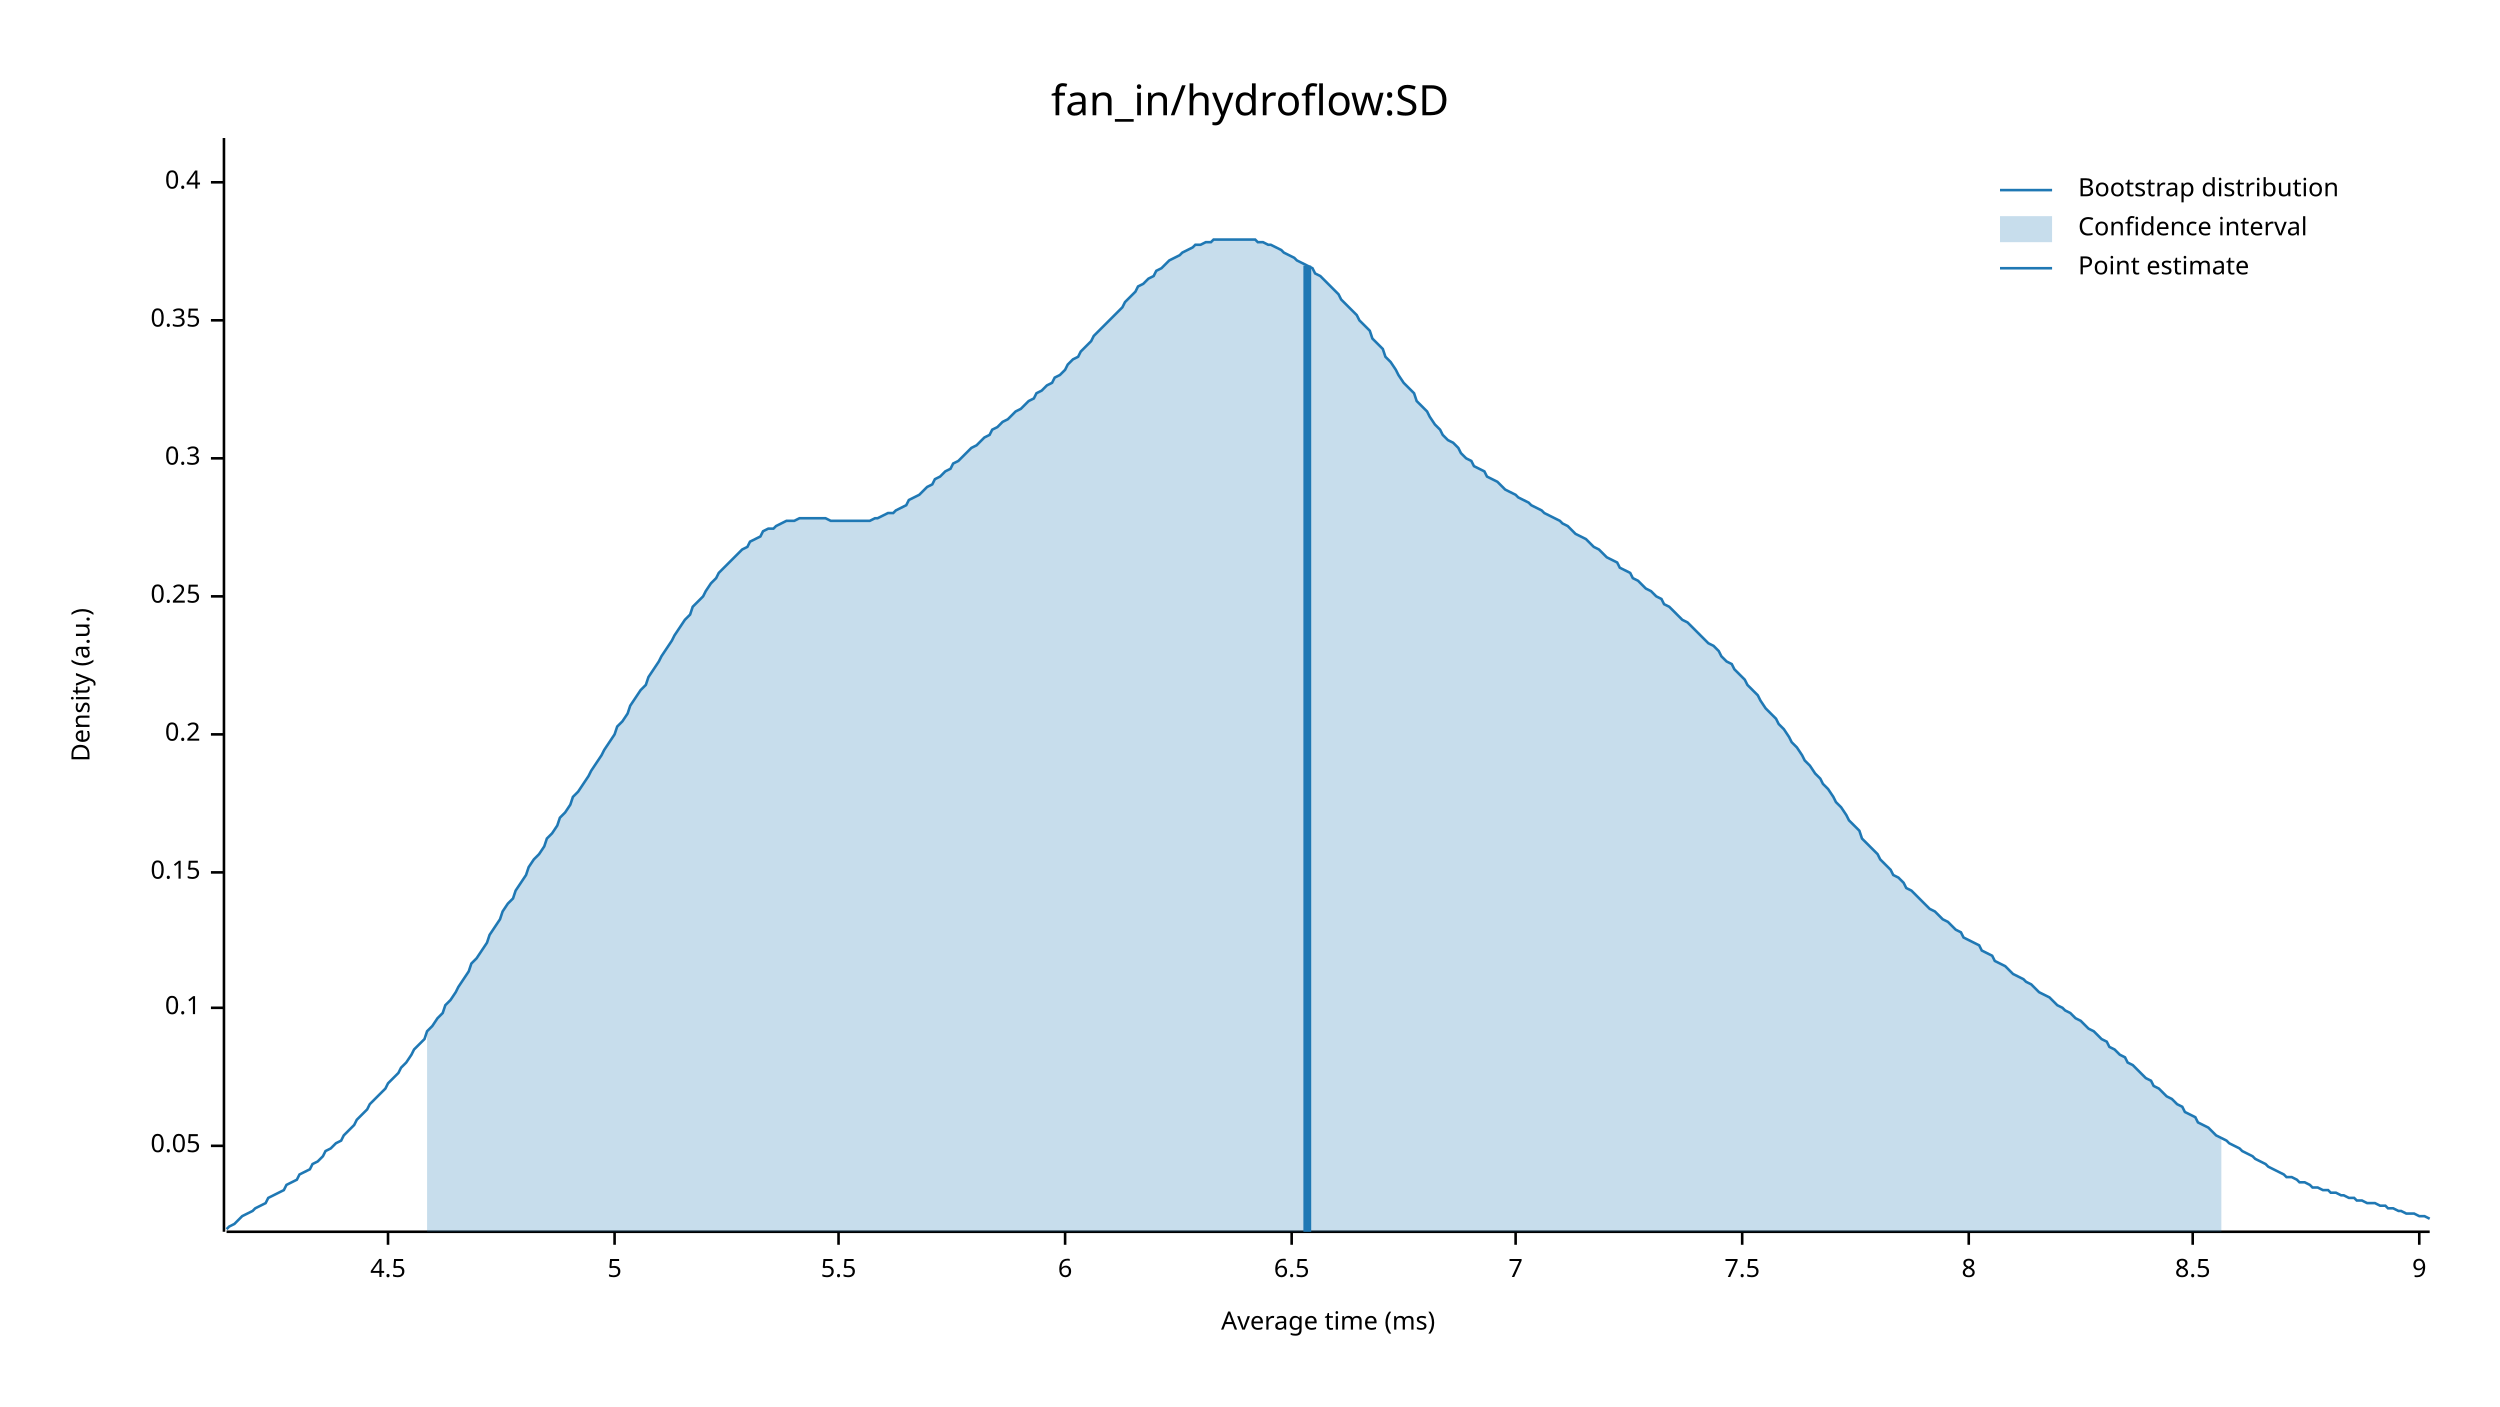
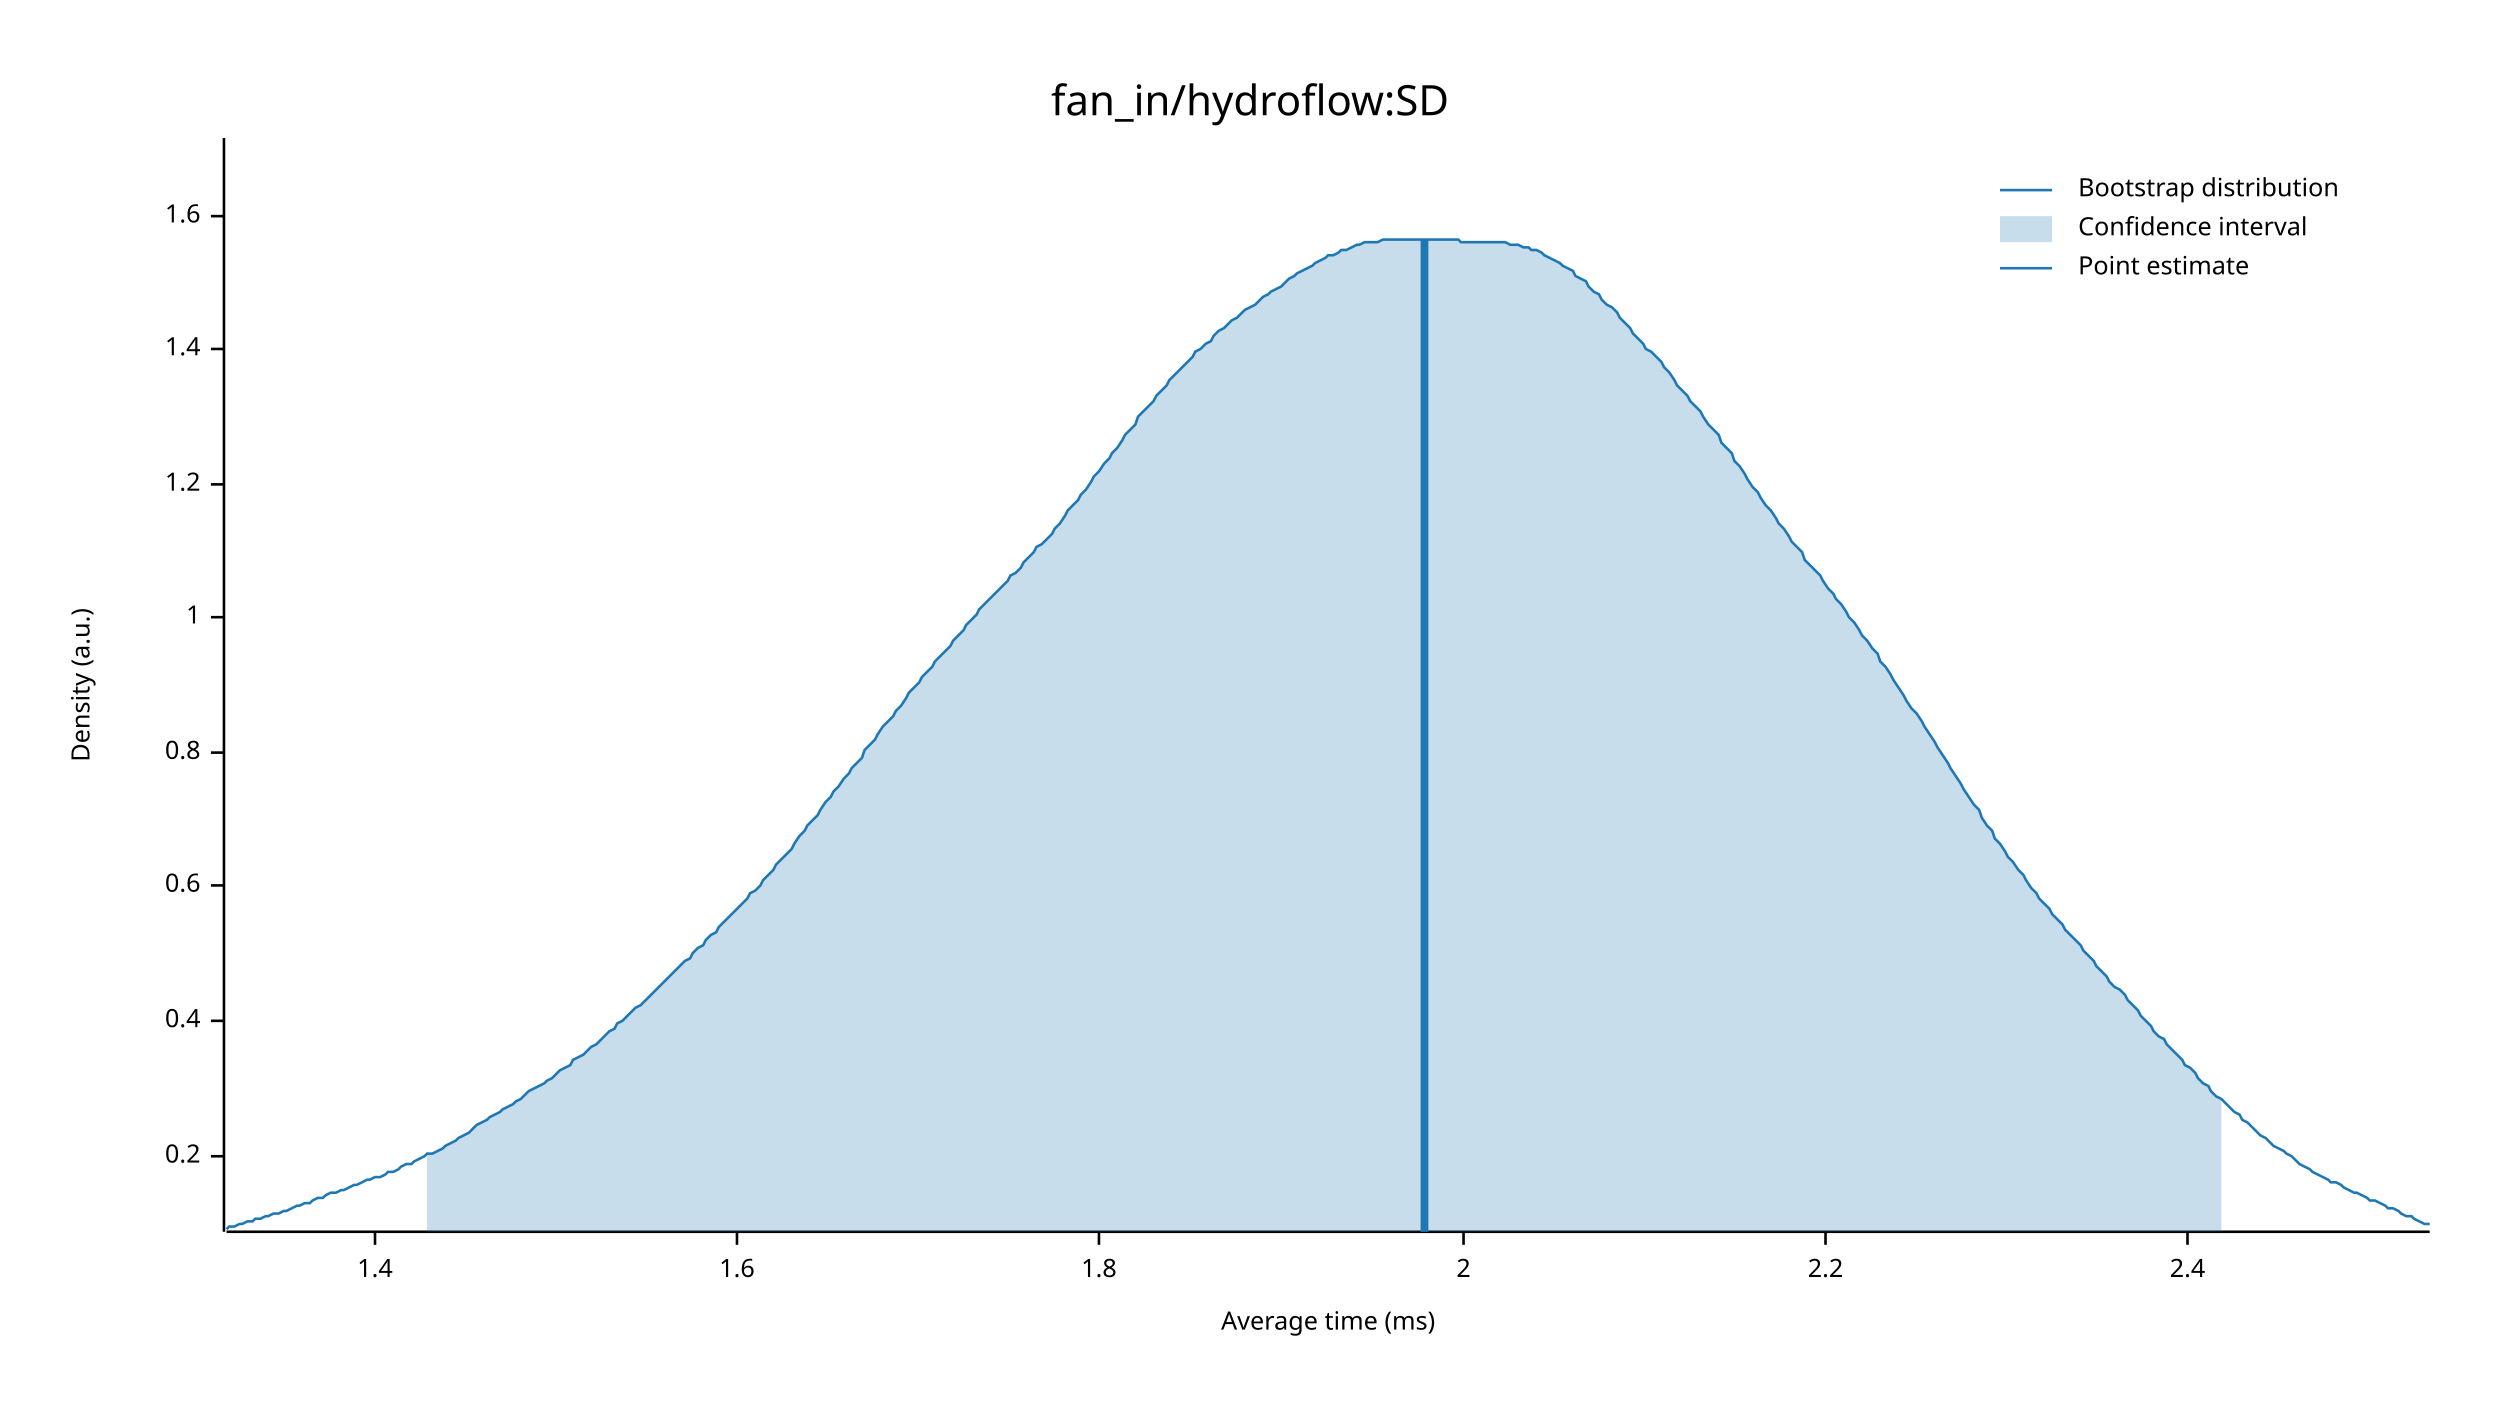
<svg xmlns="http://www.w3.org/2000/svg" width="960" height="540" viewBox="0 0 960 540">
  <text x="480" y="32" dy="0.76em" text-anchor="middle" font-family="sans-serif" font-size="16.129" opacity="1" fill="#000000">
fan_in/hydroflow:SD
</text>
  <text x="27" y="263" dy="0.76em" text-anchor="middle" font-family="sans-serif" font-size="9.677" opacity="1" fill="#000000" transform="rotate(270, 27, 263)">
Density (a.u.)
</text>
  <text x="510" y="513" dy="-0.5ex" text-anchor="middle" font-family="sans-serif" font-size="9.677" opacity="1" fill="#000000">
Average time (ms)
</text>
  <polyline fill="none" opacity="1" stroke="#000000" stroke-width="1" points="86,53 86,473 " />
-   <text x="77" y="440" dy="0.5ex" text-anchor="end" font-family="sans-serif" font-size="9.677" opacity="1" fill="#000000">
- 0.05
- </text>
-   <polyline fill="none" opacity="1" stroke="#000000" stroke-width="1" points="81,440 86,440 " />
-   <text x="77" y="387" dy="0.5ex" text-anchor="end" font-family="sans-serif" font-size="9.677" opacity="1" fill="#000000">
- 0.1
- </text>
-   <polyline fill="none" opacity="1" stroke="#000000" stroke-width="1" points="81,387 86,387 " />
-   <text x="77" y="335" dy="0.5ex" text-anchor="end" font-family="sans-serif" font-size="9.677" opacity="1" fill="#000000">
- 0.15
- </text>
-   <polyline fill="none" opacity="1" stroke="#000000" stroke-width="1" points="81,335 86,335 " />
-   <text x="77" y="282" dy="0.5ex" text-anchor="end" font-family="sans-serif" font-size="9.677" opacity="1" fill="#000000">
+   <text x="77" y="444" dy="0.5ex" text-anchor="end" font-family="sans-serif" font-size="9.677" opacity="1" fill="#000000">
0.2
</text>
-   <polyline fill="none" opacity="1" stroke="#000000" stroke-width="1" points="81,282 86,282 " />
-   <text x="77" y="229" dy="0.5ex" text-anchor="end" font-family="sans-serif" font-size="9.677" opacity="1" fill="#000000">
- 0.25
- </text>
-   <polyline fill="none" opacity="1" stroke="#000000" stroke-width="1" points="81,229 86,229 " />
-   <text x="77" y="176" dy="0.5ex" text-anchor="end" font-family="sans-serif" font-size="9.677" opacity="1" fill="#000000">
- 0.3
- </text>
-   <polyline fill="none" opacity="1" stroke="#000000" stroke-width="1" points="81,176 86,176 " />
-   <text x="77" y="123" dy="0.5ex" text-anchor="end" font-family="sans-serif" font-size="9.677" opacity="1" fill="#000000">
- 0.35
- </text>
-   <polyline fill="none" opacity="1" stroke="#000000" stroke-width="1" points="81,123 86,123 " />
-   <text x="77" y="70" dy="0.5ex" text-anchor="end" font-family="sans-serif" font-size="9.677" opacity="1" fill="#000000">
+   <polyline fill="none" opacity="1" stroke="#000000" stroke-width="1" points="81,444 86,444 " />
+   <text x="77" y="392" dy="0.5ex" text-anchor="end" font-family="sans-serif" font-size="9.677" opacity="1" fill="#000000">
0.4
</text>
-   <polyline fill="none" opacity="1" stroke="#000000" stroke-width="1" points="81,70 86,70 " />
+   <polyline fill="none" opacity="1" stroke="#000000" stroke-width="1" points="81,392 86,392 " />
+   <text x="77" y="340" dy="0.5ex" text-anchor="end" font-family="sans-serif" font-size="9.677" opacity="1" fill="#000000">
+ 0.6
+ </text>
+   <polyline fill="none" opacity="1" stroke="#000000" stroke-width="1" points="81,340 86,340 " />
+   <text x="77" y="289" dy="0.5ex" text-anchor="end" font-family="sans-serif" font-size="9.677" opacity="1" fill="#000000">
+ 0.8
+ </text>
+   <polyline fill="none" opacity="1" stroke="#000000" stroke-width="1" points="81,289 86,289 " />
+   <text x="77" y="237" dy="0.5ex" text-anchor="end" font-family="sans-serif" font-size="9.677" opacity="1" fill="#000000">
+ 1
+ </text>
+   <polyline fill="none" opacity="1" stroke="#000000" stroke-width="1" points="81,237 86,237 " />
+   <text x="77" y="186" dy="0.5ex" text-anchor="end" font-family="sans-serif" font-size="9.677" opacity="1" fill="#000000">
+ 1.2
+ </text>
+   <polyline fill="none" opacity="1" stroke="#000000" stroke-width="1" points="81,186 86,186 " />
+   <text x="77" y="134" dy="0.5ex" text-anchor="end" font-family="sans-serif" font-size="9.677" opacity="1" fill="#000000">
+ 1.4
+ </text>
+   <polyline fill="none" opacity="1" stroke="#000000" stroke-width="1" points="81,134 86,134 " />
+   <text x="77" y="83" dy="0.5ex" text-anchor="end" font-family="sans-serif" font-size="9.677" opacity="1" fill="#000000">
+ 1.6
+ </text>
+   <polyline fill="none" opacity="1" stroke="#000000" stroke-width="1" points="81,83 86,83 " />
  <polyline fill="none" opacity="1" stroke="#000000" stroke-width="1" points="87,473 933,473 " />
-   <text x="149" y="483" dy="0.76em" text-anchor="middle" font-family="sans-serif" font-size="9.677" opacity="1" fill="#000000">
- 4.5
+   <text x="144" y="483" dy="0.76em" text-anchor="middle" font-family="sans-serif" font-size="9.677" opacity="1" fill="#000000">
+ 1.4
</text>
-   <polyline fill="none" opacity="1" stroke="#000000" stroke-width="1" points="149,473 149,478 " />
-   <text x="236" y="483" dy="0.76em" text-anchor="middle" font-family="sans-serif" font-size="9.677" opacity="1" fill="#000000">
- 5
+   <polyline fill="none" opacity="1" stroke="#000000" stroke-width="1" points="144,473 144,478 " />
+   <text x="283" y="483" dy="0.76em" text-anchor="middle" font-family="sans-serif" font-size="9.677" opacity="1" fill="#000000">
+ 1.6
</text>
-   <polyline fill="none" opacity="1" stroke="#000000" stroke-width="1" points="236,473 236,478 " />
-   <text x="322" y="483" dy="0.76em" text-anchor="middle" font-family="sans-serif" font-size="9.677" opacity="1" fill="#000000">
- 5.5
+   <polyline fill="none" opacity="1" stroke="#000000" stroke-width="1" points="283,473 283,478 " />
+   <text x="422" y="483" dy="0.76em" text-anchor="middle" font-family="sans-serif" font-size="9.677" opacity="1" fill="#000000">
+ 1.8
</text>
-   <polyline fill="none" opacity="1" stroke="#000000" stroke-width="1" points="322,473 322,478 " />
-   <text x="409" y="483" dy="0.76em" text-anchor="middle" font-family="sans-serif" font-size="9.677" opacity="1" fill="#000000">
- 6
+   <polyline fill="none" opacity="1" stroke="#000000" stroke-width="1" points="422,473 422,478 " />
+   <text x="562" y="483" dy="0.76em" text-anchor="middle" font-family="sans-serif" font-size="9.677" opacity="1" fill="#000000">
+ 2
</text>
-   <polyline fill="none" opacity="1" stroke="#000000" stroke-width="1" points="409,473 409,478 " />
-   <text x="496" y="483" dy="0.76em" text-anchor="middle" font-family="sans-serif" font-size="9.677" opacity="1" fill="#000000">
- 6.5
+   <polyline fill="none" opacity="1" stroke="#000000" stroke-width="1" points="562,473 562,478 " />
+   <text x="701" y="483" dy="0.76em" text-anchor="middle" font-family="sans-serif" font-size="9.677" opacity="1" fill="#000000">
+ 2.2
</text>
-   <polyline fill="none" opacity="1" stroke="#000000" stroke-width="1" points="496,473 496,478 " />
-   <text x="582" y="483" dy="0.76em" text-anchor="middle" font-family="sans-serif" font-size="9.677" opacity="1" fill="#000000">
- 7
+   <polyline fill="none" opacity="1" stroke="#000000" stroke-width="1" points="701,473 701,478 " />
+   <text x="840" y="483" dy="0.76em" text-anchor="middle" font-family="sans-serif" font-size="9.677" opacity="1" fill="#000000">
+ 2.4
</text>
-   <polyline fill="none" opacity="1" stroke="#000000" stroke-width="1" points="582,473 582,478 " />
-   <text x="669" y="483" dy="0.76em" text-anchor="middle" font-family="sans-serif" font-size="9.677" opacity="1" fill="#000000">
- 7.5
- </text>
-   <polyline fill="none" opacity="1" stroke="#000000" stroke-width="1" points="669,473 669,478 " />
-   <text x="756" y="483" dy="0.76em" text-anchor="middle" font-family="sans-serif" font-size="9.677" opacity="1" fill="#000000">
- 8
- </text>
-   <polyline fill="none" opacity="1" stroke="#000000" stroke-width="1" points="756,473 756,478 " />
-   <text x="842" y="483" dy="0.76em" text-anchor="middle" font-family="sans-serif" font-size="9.677" opacity="1" fill="#000000">
- 8.5
- </text>
-   <polyline fill="none" opacity="1" stroke="#000000" stroke-width="1" points="842,473 842,478 " />
-   <text x="929" y="483" dy="0.76em" text-anchor="middle" font-family="sans-serif" font-size="9.677" opacity="1" fill="#000000">
- 9
- </text>
-   <polyline fill="none" opacity="1" stroke="#000000" stroke-width="1" points="929,473 929,478 " />
-   <polyline fill="none" opacity="1" stroke="#1F78B4" stroke-width="1" points="87,472 88,471 90,470 92,468 93,467 95,466 97,465 98,464 100,463 102,462 103,460 105,459 107,458 109,457 110,455 112,454 114,453 115,451 117,450 119,449 120,447 122,446 124,444 125,442 127,441 129,439 131,438 132,436 134,434 136,432 137,430 139,428 141,426 142,424 144,422 146,420 148,418 149,416 151,414 153,412 154,410 156,408 158,405 159,403 161,401 163,399 164,396 166,394 168,391 170,389 171,386 173,384 175,381 176,379 178,376 180,373 181,370 183,368 185,365 187,362 188,359 190,356 192,353 193,350 195,347 197,345 198,342 200,339 202,336 203,333 205,330 207,328 209,325 210,322 212,320 214,317 215,314 217,312 219,309 220,306 222,304 224,301 226,298 227,296 229,293 231,290 232,288 234,285 236,282 237,279 239,277 241,274 242,271 244,268 246,265 248,263 249,260 251,257 253,254 254,252 256,249 258,246 259,244 261,241 263,238 265,236 266,233 268,231 270,229 271,227 273,224 275,222 276,220 278,218 280,216 281,215 283,213 285,211 287,210 288,208 290,207 292,206 293,204 295,203 297,203 298,202 300,201 302,200 304,200 305,200 307,199 309,199 310,199 312,199 314,199 315,199 317,199 319,200 320,200 322,200 324,200 326,200 327,200 329,200 331,200 332,200 334,200 336,199 337,199 339,198 341,197 343,197 344,196 346,195 348,194 349,192 351,191 353,190 354,189 356,187 358,186 359,184 361,183 363,181 365,180 366,178 368,177 370,175 371,174 373,172 375,171 376,170 378,168 380,167 381,165 383,164 385,162 387,161 388,160 390,158 392,157 393,156 395,154 397,153 398,151 400,150 402,148 404,147 405,145 407,144 409,142 410,140 412,138 414,137 415,135 417,133 419,131 420,129 422,127 424,125 426,123 427,122 429,120 431,118 432,116 434,114 436,112 437,110 439,109 441,107 443,106 444,104 446,103 448,101 449,100 451,99 453,98 454,97 456,96 458,95 459,94 461,94 463,93 465,93 466,92 468,92 470,92 471,92 473,92 475,92 476,92 478,92 480,92 482,92 483,93 485,93 487,94 488,94 490,95 492,96 493,97 495,98 497,99 498,100 500,101 502,102 504,103 505,105 507,106 509,108 510,109 512,111 514,113 515,115 517,117 519,119 521,121 522,123 524,125 526,127 527,130 529,132 531,134 532,137 534,139 536,142 537,144 539,147 541,149 543,151 544,154 546,156 548,158 549,160 551,163 553,165 554,167 556,169 558,170 560,172 561,174 563,176 565,177 566,179 568,180 570,181 571,183 573,184 575,185 576,186 578,188 580,189 582,190 583,191 585,192 587,193 588,194 590,195 592,196 593,197 595,198 597,199 599,200 600,201 602,202 604,204 605,205 607,206 609,207 610,208 612,210 614,211 615,212 617,214 619,215 621,216 622,218 624,219 626,220 627,222 629,223 631,225 632,226 634,227 636,229 638,230 639,232 641,233 643,235 644,236 646,238 648,239 649,240 651,242 653,244 654,245 656,247 658,248 660,250 661,252 663,254 665,255 666,257 668,259 670,261 671,263 673,265 675,267 676,269 678,272 680,274 682,276 683,278 685,280 687,283 688,285 690,287 692,290 693,292 695,294 697,297 699,299 700,301 702,303 704,306 705,308 707,310 709,313 710,315 712,317 714,319 715,322 717,324 719,326 721,328 722,330 724,332 726,334 727,336 729,337 731,339 732,341 734,342 736,344 738,346 739,347 741,349 743,350 744,351 746,353 748,354 749,355 751,357 753,358 754,360 756,361 758,362 760,363 761,365 763,366 765,367 766,369 768,370 770,371 771,372 773,374 775,375 777,376 778,377 780,378 782,380 783,381 785,382 787,383 788,384 790,386 792,387 793,388 795,389 797,391 799,392 800,393 802,395 804,396 805,397 807,399 809,400 810,402 812,403 814,405 816,406 817,408 819,409 821,411 822,412 824,414 826,415 827,417 829,418 831,420 832,421 834,422 836,424 838,425 839,427 841,428 843,429 844,431 846,432 848,433 849,434 851,436 853,437 855,438 856,439 858,440 860,441 861,442 863,443 865,444 866,445 868,446 870,447 871,448 873,449 875,450 877,451 878,452 880,452 882,453 883,454 885,454 887,455 888,456 890,456 892,457 894,457 895,458 897,458 899,459 900,459 902,460 904,460 905,461 907,461 909,462 910,462 912,462 914,463 916,463 917,464 919,464 921,465 922,465 924,466 926,466 927,466 929,467 931,467 933,468 " />
-   <polygon opacity="0.25" fill="#1F78B4" points="164,396 166,394 168,391 170,389 171,386 173,384 175,381 176,379 178,376 180,373 181,370 183,368 185,365 187,362 188,359 190,356 192,353 193,350 195,347 197,345 198,342 200,339 202,336 203,333 205,330 207,328 209,325 210,322 212,320 214,317 215,314 217,312 219,309 220,306 222,304 224,301 226,298 227,296 229,293 231,290 232,288 234,285 236,282 237,279 239,277 241,274 242,271 244,268 246,265 248,263 249,260 251,257 253,254 254,252 256,249 258,246 259,244 261,241 263,238 265,236 266,233 268,231 270,229 271,227 273,224 275,222 276,220 278,218 280,216 281,215 283,213 285,211 287,210 288,208 290,207 292,206 293,204 295,203 297,203 298,202 300,201 302,200 304,200 305,200 307,199 309,199 310,199 312,199 314,199 315,199 317,199 319,200 320,200 322,200 324,200 326,200 327,200 329,200 331,200 332,200 334,200 336,199 337,199 339,198 341,197 343,197 344,196 346,195 348,194 349,192 351,191 353,190 354,189 356,187 358,186 359,184 361,183 363,181 365,180 366,178 368,177 370,175 371,174 373,172 375,171 376,170 378,168 380,167 381,165 383,164 385,162 387,161 388,160 390,158 392,157 393,156 395,154 397,153 398,151 400,150 402,148 404,147 405,145 407,144 409,142 410,140 412,138 414,137 415,135 417,133 419,131 420,129 422,127 424,125 426,123 427,122 429,120 431,118 432,116 434,114 436,112 437,110 439,109 441,107 443,106 444,104 446,103 448,101 449,100 451,99 453,98 454,97 456,96 458,95 459,94 461,94 463,93 465,93 466,92 468,92 470,92 471,92 473,92 475,92 476,92 478,92 480,92 482,92 483,93 485,93 487,94 488,94 490,95 492,96 493,97 495,98 497,99 498,100 500,101 502,102 504,103 505,105 507,106 509,108 510,109 512,111 514,113 515,115 517,117 519,119 521,121 522,123 524,125 526,127 527,130 529,132 531,134 532,137 534,139 536,142 537,144 539,147 541,149 543,151 544,154 546,156 548,158 549,160 551,163 553,165 554,167 556,169 558,170 560,172 561,174 563,176 565,177 566,179 568,180 570,181 571,183 573,184 575,185 576,186 578,188 580,189 582,190 583,191 585,192 587,193 588,194 590,195 592,196 593,197 595,198 597,199 599,200 600,201 602,202 604,204 605,205 607,206 609,207 610,208 612,210 614,211 615,212 617,214 619,215 621,216 622,218 624,219 626,220 627,222 629,223 631,225 632,226 634,227 636,229 638,230 639,232 641,233 643,235 644,236 646,238 648,239 649,240 651,242 653,244 654,245 656,247 658,248 660,250 661,252 663,254 665,255 666,257 668,259 670,261 671,263 673,265 675,267 676,269 678,272 680,274 682,276 683,278 685,280 687,283 688,285 690,287 692,290 693,292 695,294 697,297 699,299 700,301 702,303 704,306 705,308 707,310 709,313 710,315 712,317 714,319 715,322 717,324 719,326 721,328 722,330 724,332 726,334 727,336 729,337 731,339 732,341 734,342 736,344 738,346 739,347 741,349 743,350 744,351 746,353 748,354 749,355 751,357 753,358 754,360 756,361 758,362 760,363 761,365 763,366 765,367 766,369 768,370 770,371 771,372 773,374 775,375 777,376 778,377 780,378 782,380 783,381 785,382 787,383 788,384 790,386 792,387 793,388 795,389 797,391 799,392 800,393 802,395 804,396 805,397 807,399 809,400 810,402 812,403 814,405 816,406 817,408 819,409 821,411 822,412 824,414 826,415 827,417 829,418 831,420 832,421 834,422 836,424 838,425 839,427 841,428 843,429 844,431 846,432 848,433 849,434 851,436 853,437 853,473 164,473 " />
-   <polyline fill="none" opacity="1" stroke="#1F78B4" stroke-width="3" points="502,473 502,102 " />
+   <polyline fill="none" opacity="1" stroke="#000000" stroke-width="1" points="840,473 840,478 " />
+   <polyline fill="none" opacity="1" stroke="#1F78B4" stroke-width="1" points="87,472 88,471 90,471 92,470 93,470 95,469 97,469 98,468 100,468 102,467 103,467 105,466 107,466 109,465 110,465 112,464 114,463 115,463 117,462 119,462 120,461 122,460 124,460 125,459 127,458 129,458 131,457 132,457 134,456 136,455 137,455 139,454 141,453 142,453 144,452 146,452 148,451 149,450 151,450 153,449 154,448 156,447 158,447 159,446 161,445 163,444 164,443 166,443 168,442 170,441 171,440 173,439 175,438 176,437 178,436 180,435 181,434 183,432 185,431 187,430 188,429 190,428 192,427 193,426 195,425 197,424 198,423 200,422 202,420 203,419 205,418 207,417 209,416 210,415 212,414 214,412 215,411 217,410 219,409 220,407 222,406 224,405 226,403 227,402 229,401 231,399 232,398 234,396 236,395 237,393 239,392 241,390 242,389 244,387 246,386 248,384 249,383 251,381 253,379 254,378 256,376 258,374 259,373 261,371 263,369 265,368 266,366 268,364 270,363 271,361 273,359 275,358 276,356 278,354 280,352 281,351 283,349 285,347 287,345 288,343 290,342 292,340 293,338 295,336 297,334 298,332 300,330 302,328 304,326 305,324 307,321 309,319 310,317 312,315 314,313 315,311 317,308 319,306 320,304 322,302 324,299 326,297 327,295 329,293 331,291 332,288 334,286 336,284 337,282 339,279 341,277 343,275 344,273 346,271 348,268 349,266 351,264 353,262 354,260 356,258 358,256 359,254 361,252 363,250 365,248 366,246 368,244 370,242 371,240 373,238 375,236 376,234 378,232 380,230 381,229 383,227 385,225 387,223 388,221 390,220 392,218 393,216 395,214 397,212 398,210 400,209 402,207 404,205 405,203 407,201 409,198 410,196 412,194 414,192 415,190 417,188 419,185 420,183 422,181 424,178 426,176 427,174 429,172 431,169 432,167 434,165 436,163 437,160 439,158 441,156 443,154 444,152 446,150 448,148 449,146 451,144 453,142 454,141 456,139 458,137 459,135 461,134 463,132 465,131 466,129 468,127 470,126 471,125 473,123 475,122 476,121 478,119 480,118 482,117 483,116 485,114 487,113 488,112 490,111 492,110 493,109 495,107 497,106 498,105 500,104 502,103 504,102 505,101 507,100 509,99 510,98 512,98 514,97 515,96 517,96 519,95 521,94 522,94 524,93 526,93 527,93 529,93 531,92 532,92 534,92 536,92 537,92 539,92 541,92 543,92 544,92 546,92 548,92 549,92 551,92 553,92 554,92 556,92 558,92 560,92 561,93 563,93 565,93 566,93 568,93 570,93 571,93 573,93 575,93 576,93 578,93 580,94 582,94 583,94 585,95 587,95 588,96 590,96 592,97 593,98 595,99 597,100 599,101 600,102 602,103 604,104 605,106 607,107 609,108 610,110 612,112 614,113 615,115 617,117 619,118 621,120 622,122 624,124 626,126 627,128 629,130 631,132 632,134 634,135 636,137 638,139 639,141 641,143 643,146 644,148 646,150 648,152 649,154 651,156 653,158 654,160 656,163 658,165 660,167 661,170 663,172 665,174 666,177 668,179 670,182 671,184 673,187 675,189 676,191 678,194 680,196 682,199 683,201 685,203 687,206 688,208 690,210 692,212 693,215 695,217 697,219 699,221 700,223 702,226 704,228 705,230 707,232 709,235 710,237 712,239 714,242 715,244 717,246 719,249 721,251 722,254 724,256 726,259 727,261 729,264 731,267 732,269 734,272 736,274 738,277 739,279 741,282 743,285 744,287 746,290 748,293 749,295 751,298 753,301 754,303 756,306 758,309 760,311 761,314 763,317 765,319 766,322 768,324 770,327 771,329 773,331 775,334 777,336 778,338 780,341 782,343 783,345 785,347 787,349 788,351 790,353 792,355 793,357 795,359 797,361 799,363 800,365 802,367 804,369 805,371 807,373 809,375 810,377 812,379 814,380 816,382 817,384 819,386 821,388 822,390 824,392 826,394 827,396 829,398 831,399 832,401 834,403 836,405 838,407 839,409 841,410 843,412 844,414 846,416 848,417 849,419 851,421 853,422 855,424 856,425 858,427 860,428 861,430 863,431 865,433 866,434 868,436 870,437 871,438 873,440 875,441 877,442 878,443 880,444 882,446 883,447 885,448 887,449 888,450 890,451 892,452 894,453 895,454 897,454 899,455 900,456 902,457 904,458 905,458 907,459 909,460 910,461 912,461 914,462 916,463 917,464 919,464 921,465 922,466 924,467 926,467 927,468 929,469 931,470 933,470 " />
+   <polygon opacity="0.25" fill="#1F78B4" points="164,443 166,443 168,442 170,441 171,440 173,439 175,438 176,437 178,436 180,435 181,434 183,432 185,431 187,430 188,429 190,428 192,427 193,426 195,425 197,424 198,423 200,422 202,420 203,419 205,418 207,417 209,416 210,415 212,414 214,412 215,411 217,410 219,409 220,407 222,406 224,405 226,403 227,402 229,401 231,399 232,398 234,396 236,395 237,393 239,392 241,390 242,389 244,387 246,386 248,384 249,383 251,381 253,379 254,378 256,376 258,374 259,373 261,371 263,369 265,368 266,366 268,364 270,363 271,361 273,359 275,358 276,356 278,354 280,352 281,351 283,349 285,347 287,345 288,343 290,342 292,340 293,338 295,336 297,334 298,332 300,330 302,328 304,326 305,324 307,321 309,319 310,317 312,315 314,313 315,311 317,308 319,306 320,304 322,302 324,299 326,297 327,295 329,293 331,291 332,288 334,286 336,284 337,282 339,279 341,277 343,275 344,273 346,271 348,268 349,266 351,264 353,262 354,260 356,258 358,256 359,254 361,252 363,250 365,248 366,246 368,244 370,242 371,240 373,238 375,236 376,234 378,232 380,230 381,229 383,227 385,225 387,223 388,221 390,220 392,218 393,216 395,214 397,212 398,210 400,209 402,207 404,205 405,203 407,201 409,198 410,196 412,194 414,192 415,190 417,188 419,185 420,183 422,181 424,178 426,176 427,174 429,172 431,169 432,167 434,165 436,163 437,160 439,158 441,156 443,154 444,152 446,150 448,148 449,146 451,144 453,142 454,141 456,139 458,137 459,135 461,134 463,132 465,131 466,129 468,127 470,126 471,125 473,123 475,122 476,121 478,119 480,118 482,117 483,116 485,114 487,113 488,112 490,111 492,110 493,109 495,107 497,106 498,105 500,104 502,103 504,102 505,101 507,100 509,99 510,98 512,98 514,97 515,96 517,96 519,95 521,94 522,94 524,93 526,93 527,93 529,93 531,92 532,92 534,92 536,92 537,92 539,92 541,92 543,92 544,92 546,92 548,92 549,92 551,92 553,92 554,92 556,92 558,92 560,92 561,93 563,93 565,93 566,93 568,93 570,93 571,93 573,93 575,93 576,93 578,93 580,94 582,94 583,94 585,95 587,95 588,96 590,96 592,97 593,98 595,99 597,100 599,101 600,102 602,103 604,104 605,106 607,107 609,108 610,110 612,112 614,113 615,115 617,117 619,118 621,120 622,122 624,124 626,126 627,128 629,130 631,132 632,134 634,135 636,137 638,139 639,141 641,143 643,146 644,148 646,150 648,152 649,154 651,156 653,158 654,160 656,163 658,165 660,167 661,170 663,172 665,174 666,177 668,179 670,182 671,184 673,187 675,189 676,191 678,194 680,196 682,199 683,201 685,203 687,206 688,208 690,210 692,212 693,215 695,217 697,219 699,221 700,223 702,226 704,228 705,230 707,232 709,235 710,237 712,239 714,242 715,244 717,246 719,249 721,251 722,254 724,256 726,259 727,261 729,264 731,267 732,269 734,272 736,274 738,277 739,279 741,282 743,285 744,287 746,290 748,293 749,295 751,298 753,301 754,303 756,306 758,309 760,311 761,314 763,317 765,319 766,322 768,324 770,327 771,329 773,331 775,334 777,336 778,338 780,341 782,343 783,345 785,347 787,349 788,351 790,353 792,355 793,357 795,359 797,361 799,363 800,365 802,367 804,369 805,371 807,373 809,375 810,377 812,379 814,380 816,382 817,384 819,386 821,388 822,390 824,392 826,394 827,396 829,398 831,399 832,401 834,403 836,405 838,407 839,409 841,410 843,412 844,414 846,416 848,417 849,419 851,421 853,422 853,473 164,473 " />
+   <polyline fill="none" opacity="1" stroke="#1F78B4" stroke-width="3" points="547,473 547,92 " />
  <text x="798" y="68" dy="0.76em" text-anchor="start" font-family="sans-serif" font-size="9.677" opacity="1" fill="#000000">
Bootstrap distribution
</text>
  <text x="798" y="83" dy="0.76em" text-anchor="start" font-family="sans-serif" font-size="9.677" opacity="1" fill="#000000">
Confidence interval
</text>
  <text x="798" y="98" dy="0.76em" text-anchor="start" font-family="sans-serif" font-size="9.677" opacity="1" fill="#000000">
Point estimate
</text>
  <polyline fill="none" opacity="1" stroke="#1F78B4" stroke-width="1" points="768,73 788,73 " />
  <rect x="768" y="83" width="20" height="10" opacity="0.25" fill="#1F78B4" stroke="none" />
  <polyline fill="none" opacity="1" stroke="#1F78B4" stroke-width="1" points="768,103 788,103 " />
</svg>
